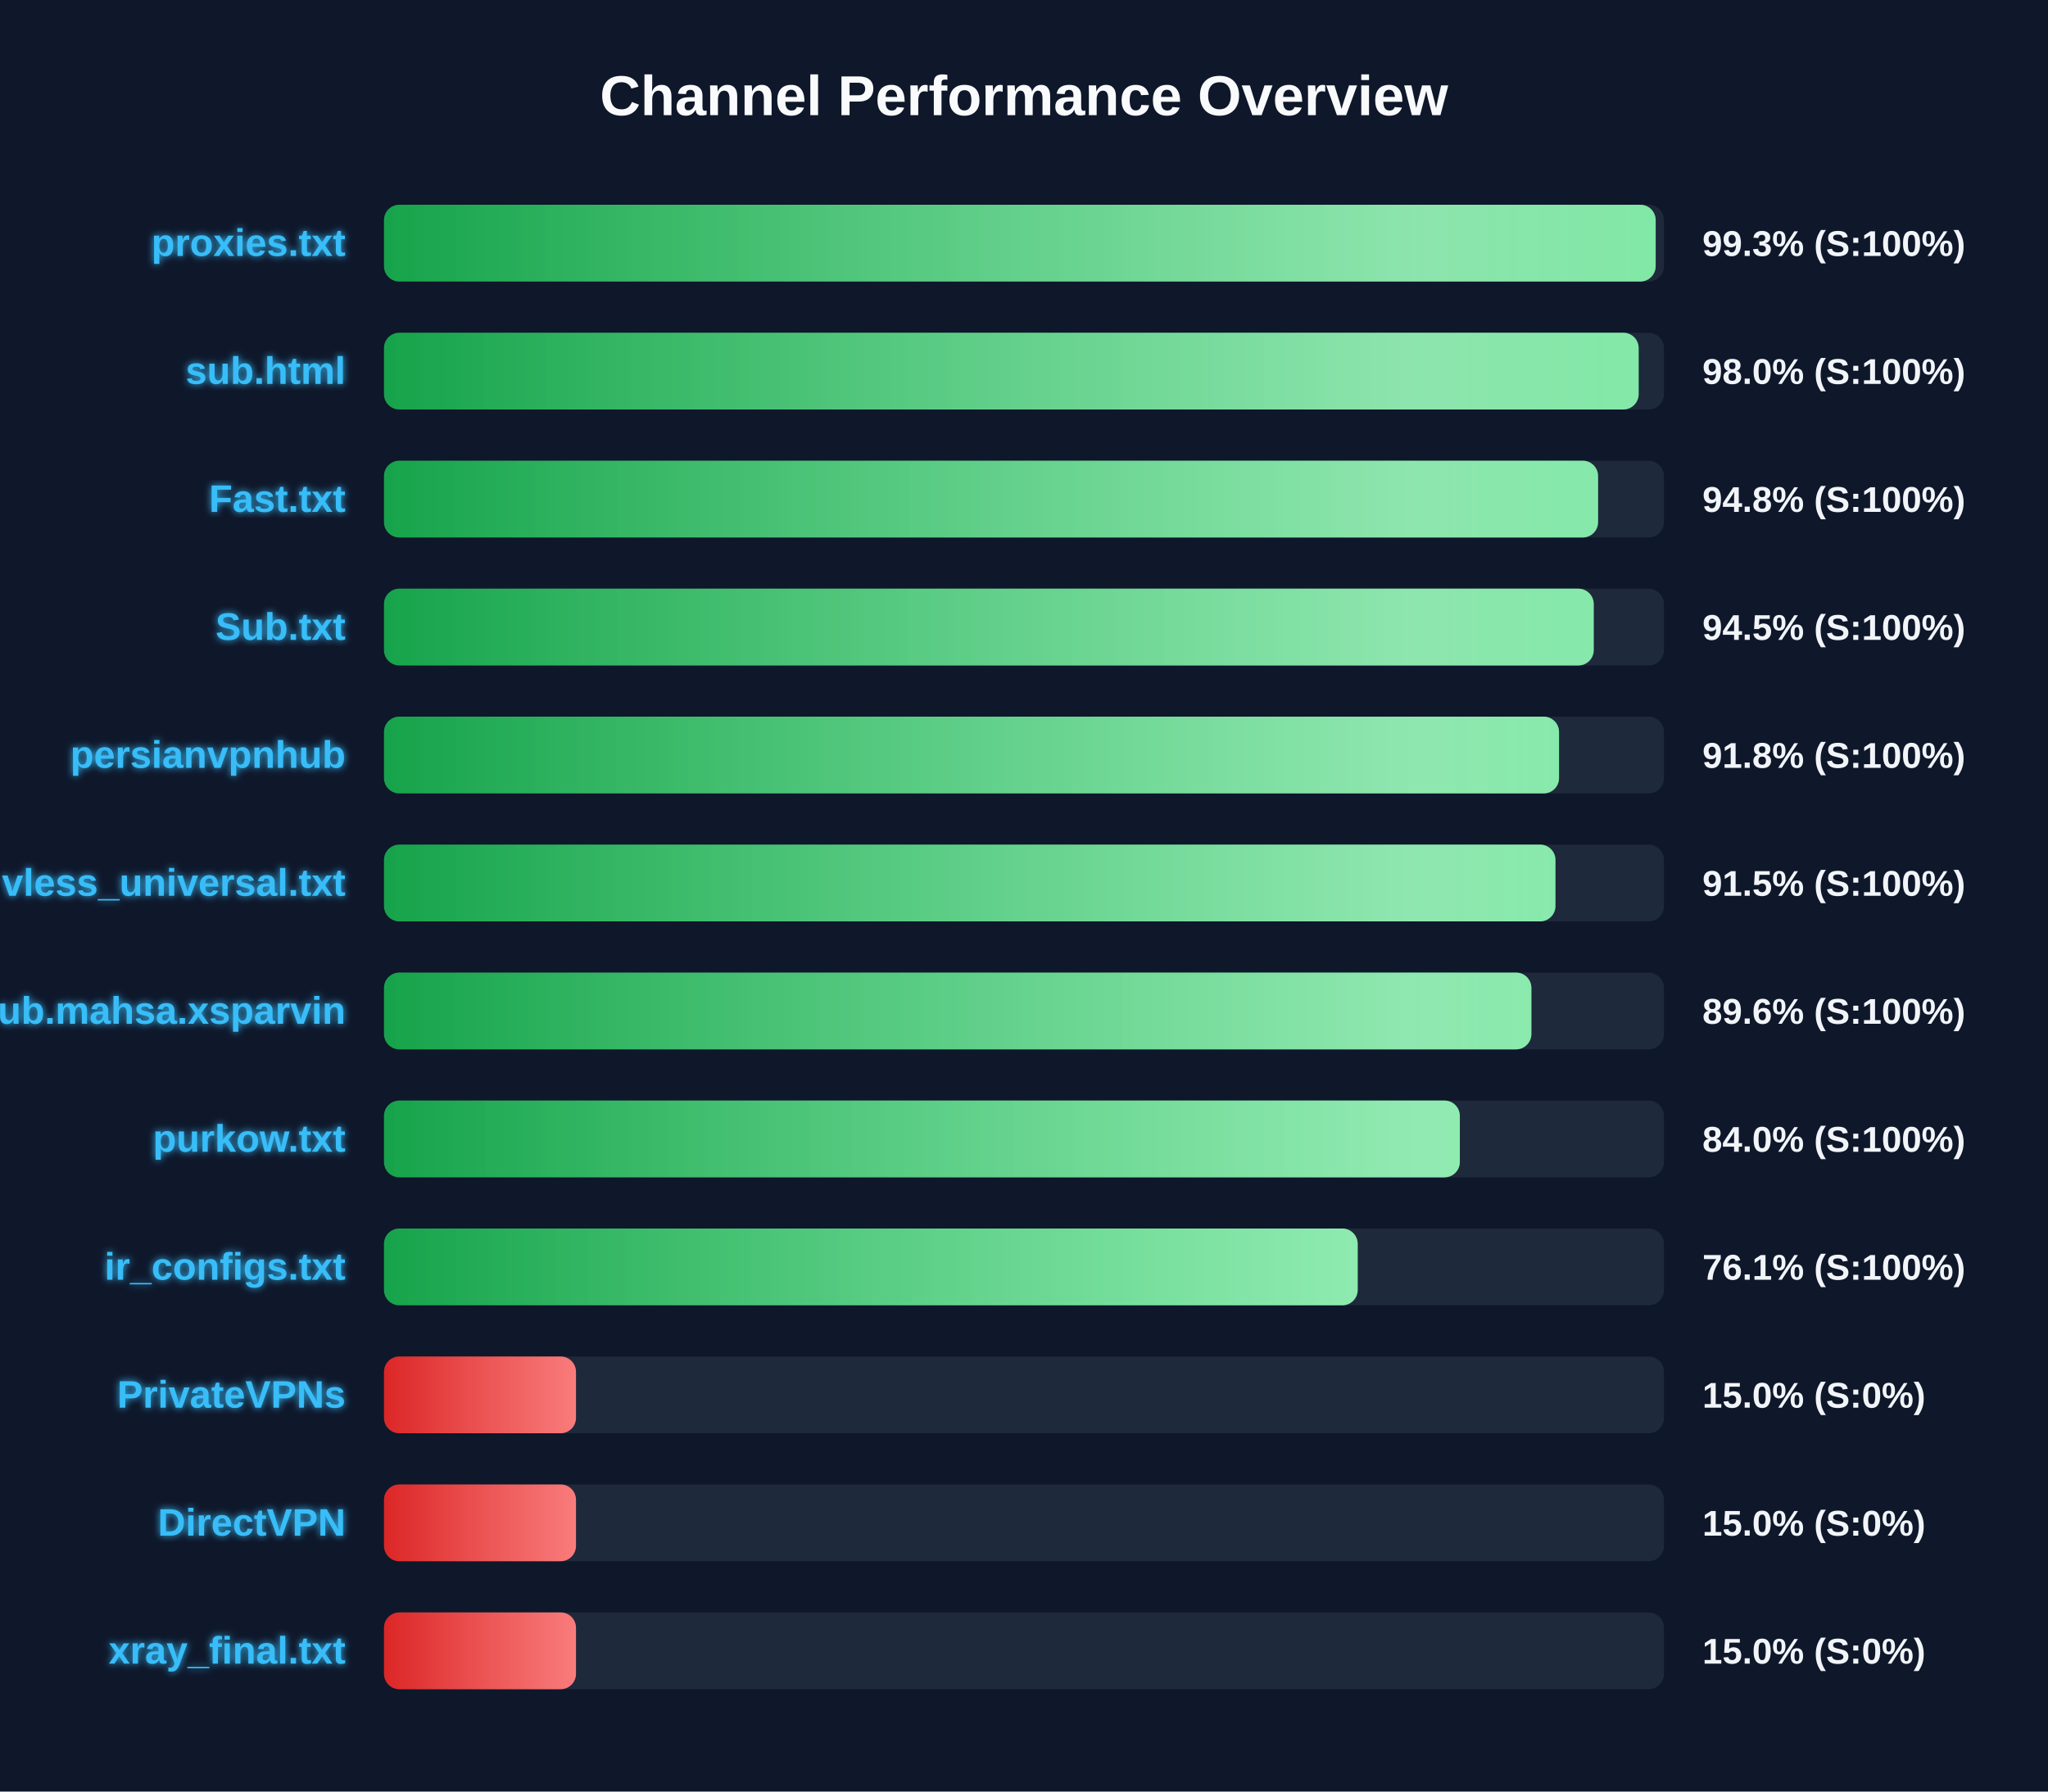
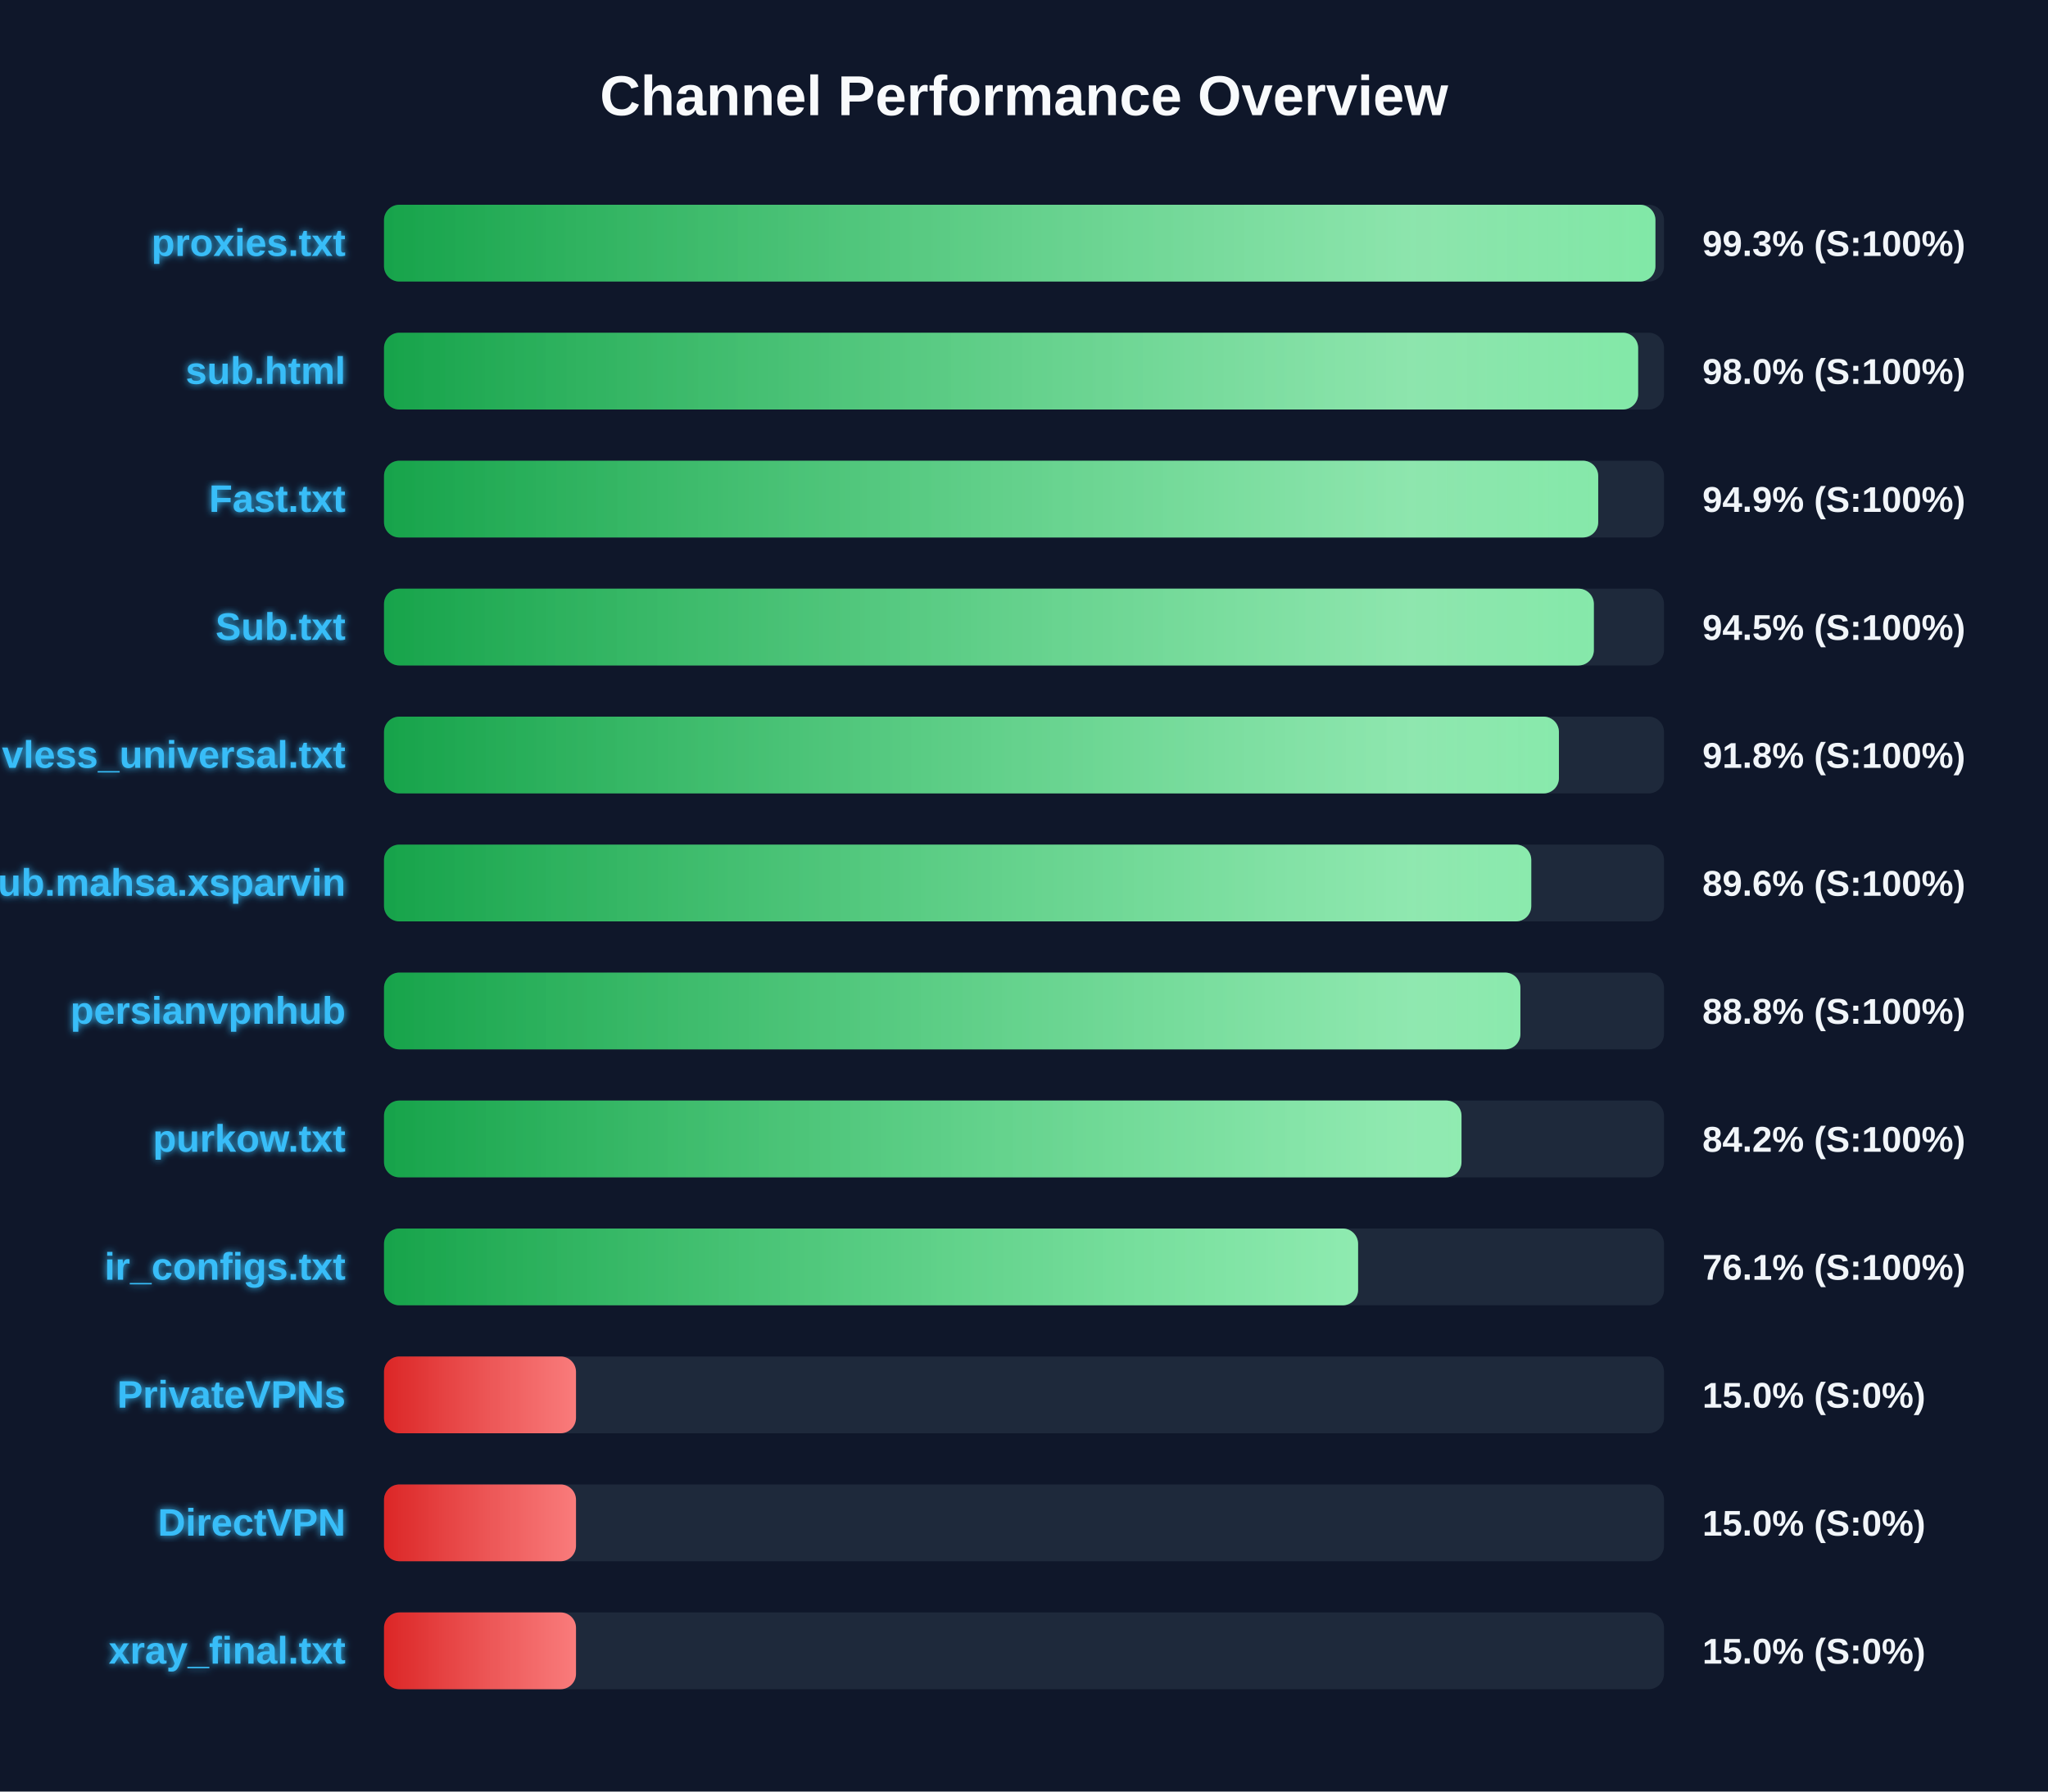
<svg xmlns="http://www.w3.org/2000/svg" width="800" height="700" version="1.1">
  <defs>
    <linearGradient id="grad-green" x1="0%" y1="0%" x2="100%" y2="0%">
      <stop offset="0%" stop-color="#16a34a" />
      <stop offset="100%" stop-color="#4ade80" />
    </linearGradient>
    <linearGradient id="grad-yellow" x1="0%" y1="0%" x2="100%" y2="0%">
      <stop offset="0%" stop-color="#ca8a04" />
      <stop offset="100%" stop-color="#fde047" />
    </linearGradient>
    <linearGradient id="grad-red" x1="0%" y1="0%" x2="100%" y2="0%">
      <stop offset="0%" stop-color="#dc2626" />
      <stop offset="100%" stop-color="#f87171" />
    </linearGradient>
    <linearGradient id="shimmer" x1="0%" y1="0%" x2="100%" y2="0%">
      <stop offset="0%" stop-color="rgba(255,255,255,0)" />
      <stop offset="50%" stop-color="rgba(255,255,255,0.4)" />
      <stop offset="100%" stop-color="rgba(255,255,255,0)" />
    </linearGradient>
    <filter id="glow" x="-20%" y="-20%" width="140%" height="140%">
      <feGaussianBlur stdDeviation="1.5" result="blur" />
      <feComposite in="SourceGraphic" in2="blur" operator="over" />
    </filter>
  </defs>
  <style>
        .bg-rect { fill: #0f172a; }
        .title { font: bold 22px 'Segoe UI', Arial, sans-serif; fill: #f8fafc; }
        .row { font: bold 15px 'Segoe UI', Arial, sans-serif; fill: #38bdf8; filter: url(#glow); }
        .score { font: bold 14px 'Segoe UI', Arial, sans-serif; fill: #f1f5f9; }
        @keyframes shimmer-anim {
            0% { transform: translateX(-100%); }
            100% { transform: translateX(200%); }
        }
        .shimmer-rect {
            animation: shimmer-anim 2.5s infinite linear;
        }
    </style>
  <rect width="100%" height="100%" class="bg-rect" />
  <text x="400" y="45" text-anchor="middle" class="title">Channel Performance Overview</text>
  <rect x="150" y="80" width="500" height="30" fill="#1e293b" rx="6" />
  <clipPath id="clip-0">
-     <rect x="150" y="80" width="496.75" height="30" rx="6" />
+     <rect x="150" y="80" width="496.65" height="30" rx="6" />
  </clipPath>
-   <rect x="150" y="80" width="496.75" height="30" fill="url(#grad-green)" rx="6" />
+   <rect x="150" y="80" width="496.65" height="30" fill="url(#grad-green)" rx="6" />
  <g clip-path="url(#clip-0)">
    <rect x="150" y="80" width="100%" height="30" fill="url(#shimmer)" class="shimmer-rect" />
  </g>
  <text x="135" y="100" text-anchor="end" class="row">proxies.txt</text>
  <text x="665" y="100" text-anchor="start" class="score">99.3% (S:100%)</text>
  <rect x="150" y="130" width="500" height="30" fill="#1e293b" rx="6" />
  <clipPath id="clip-1">
-     <rect x="150" y="130" width="490.1" height="30" rx="6" />
+     <rect x="150" y="130" width="489.9" height="30" rx="6" />
  </clipPath>
-   <rect x="150" y="130" width="490.1" height="30" fill="url(#grad-green)" rx="6" />
+   <rect x="150" y="130" width="489.9" height="30" fill="url(#grad-green)" rx="6" />
  <g clip-path="url(#clip-1)">
    <rect x="150" y="130" width="100%" height="30" fill="url(#shimmer)" class="shimmer-rect" />
  </g>
  <text x="135" y="150" text-anchor="end" class="row">sub.html</text>
  <text x="665" y="150" text-anchor="start" class="score">98.0% (S:100%)</text>
  <rect x="150" y="180" width="500" height="30" fill="#1e293b" rx="6" />
  <clipPath id="clip-2">
-     <rect x="150" y="180" width="474.25" height="30" rx="6" />
+     <rect x="150" y="180" width="474.3" height="30" rx="6" />
  </clipPath>
-   <rect x="150" y="180" width="474.25" height="30" fill="url(#grad-green)" rx="6" />
+   <rect x="150" y="180" width="474.3" height="30" fill="url(#grad-green)" rx="6" />
  <g clip-path="url(#clip-2)">
    <rect x="150" y="180" width="100%" height="30" fill="url(#shimmer)" class="shimmer-rect" />
  </g>
  <text x="135" y="200" text-anchor="end" class="row">Fast.txt</text>
-   <text x="665" y="200" text-anchor="start" class="score">94.8% (S:100%)</text>
+   <text x="665" y="200" text-anchor="start" class="score">94.9% (S:100%)</text>
  <rect x="150" y="230" width="500" height="30" fill="#1e293b" rx="6" />
  <clipPath id="clip-3">
-     <rect x="150" y="230" width="472.55" height="30" rx="6" />
+     <rect x="150" y="230" width="472.6" height="30" rx="6" />
  </clipPath>
-   <rect x="150" y="230" width="472.55" height="30" fill="url(#grad-green)" rx="6" />
+   <rect x="150" y="230" width="472.6" height="30" fill="url(#grad-green)" rx="6" />
  <g clip-path="url(#clip-3)">
    <rect x="150" y="230" width="100%" height="30" fill="url(#shimmer)" class="shimmer-rect" />
  </g>
  <text x="135" y="250" text-anchor="end" class="row">Sub.txt</text>
  <text x="665" y="250" text-anchor="start" class="score">94.5% (S:100%)</text>
  <rect x="150" y="280" width="500" height="30" fill="#1e293b" rx="6" />
  <clipPath id="clip-4">
-     <rect x="150" y="280" width="459.0" height="30" rx="6" />
+     <rect x="150" y="280" width="458.95" height="30" rx="6" />
  </clipPath>
-   <rect x="150" y="280" width="459.0" height="30" fill="url(#grad-green)" rx="6" />
+   <rect x="150" y="280" width="458.95" height="30" fill="url(#grad-green)" rx="6" />
  <g clip-path="url(#clip-4)">
    <rect x="150" y="280" width="100%" height="30" fill="url(#shimmer)" class="shimmer-rect" />
  </g>
-   <text x="135" y="300" text-anchor="end" class="row">persianvpnhub</text>
+   <text x="135" y="300" text-anchor="end" class="row">vless_universal.txt</text>
  <text x="665" y="300" text-anchor="start" class="score">91.8% (S:100%)</text>
  <rect x="150" y="330" width="500" height="30" fill="#1e293b" rx="6" />
  <clipPath id="clip-5">
-     <rect x="150" y="330" width="457.6" height="30" rx="6" />
+     <rect x="150" y="330" width="448.15" height="30" rx="6" />
  </clipPath>
-   <rect x="150" y="330" width="457.6" height="30" fill="url(#grad-green)" rx="6" />
+   <rect x="150" y="330" width="448.15" height="30" fill="url(#grad-green)" rx="6" />
  <g clip-path="url(#clip-5)">
    <rect x="150" y="330" width="100%" height="30" fill="url(#shimmer)" class="shimmer-rect" />
  </g>
-   <text x="135" y="350" text-anchor="end" class="row">vless_universal.txt</text>
-   <text x="665" y="350" text-anchor="start" class="score">91.5% (S:100%)</text>
+   <text x="135" y="350" text-anchor="end" class="row">Sub.mahsa.xsparvin</text>
+   <text x="665" y="350" text-anchor="start" class="score">89.6% (S:100%)</text>
  <rect x="150" y="380" width="500" height="30" fill="#1e293b" rx="6" />
  <clipPath id="clip-6">
-     <rect x="150" y="380" width="448.2" height="30" rx="6" />
+     <rect x="150" y="380" width="443.9" height="30" rx="6" />
  </clipPath>
-   <rect x="150" y="380" width="448.2" height="30" fill="url(#grad-green)" rx="6" />
+   <rect x="150" y="380" width="443.9" height="30" fill="url(#grad-green)" rx="6" />
  <g clip-path="url(#clip-6)">
    <rect x="150" y="380" width="100%" height="30" fill="url(#shimmer)" class="shimmer-rect" />
  </g>
-   <text x="135" y="400" text-anchor="end" class="row">Sub.mahsa.xsparvin</text>
-   <text x="665" y="400" text-anchor="start" class="score">89.6% (S:100%)</text>
+   <text x="135" y="400" text-anchor="end" class="row">persianvpnhub</text>
+   <text x="665" y="400" text-anchor="start" class="score">88.8% (S:100%)</text>
  <rect x="150" y="430" width="500" height="30" fill="#1e293b" rx="6" />
  <clipPath id="clip-7">
-     <rect x="150" y="430" width="420.25" height="30" rx="6" />
+     <rect x="150" y="430" width="420.9" height="30" rx="6" />
  </clipPath>
-   <rect x="150" y="430" width="420.25" height="30" fill="url(#grad-green)" rx="6" />
+   <rect x="150" y="430" width="420.9" height="30" fill="url(#grad-green)" rx="6" />
  <g clip-path="url(#clip-7)">
    <rect x="150" y="430" width="100%" height="30" fill="url(#shimmer)" class="shimmer-rect" />
  </g>
  <text x="135" y="450" text-anchor="end" class="row">purkow.txt</text>
-   <text x="665" y="450" text-anchor="start" class="score">84.0% (S:100%)</text>
+   <text x="665" y="450" text-anchor="start" class="score">84.2% (S:100%)</text>
  <rect x="150" y="480" width="500" height="30" fill="#1e293b" rx="6" />
  <clipPath id="clip-8">
-     <rect x="150" y="480" width="380.35" height="30" rx="6" />
+     <rect x="150" y="480" width="380.5" height="30" rx="6" />
  </clipPath>
-   <rect x="150" y="480" width="380.35" height="30" fill="url(#grad-green)" rx="6" />
+   <rect x="150" y="480" width="380.5" height="30" fill="url(#grad-green)" rx="6" />
  <g clip-path="url(#clip-8)">
    <rect x="150" y="480" width="100%" height="30" fill="url(#shimmer)" class="shimmer-rect" />
  </g>
  <text x="135" y="500" text-anchor="end" class="row">ir_configs.txt</text>
  <text x="665" y="500" text-anchor="start" class="score">76.1% (S:100%)</text>
  <rect x="150" y="530" width="500" height="30" fill="#1e293b" rx="6" />
  <clipPath id="clip-9">
    <rect x="150" y="530" width="75.0" height="30" rx="6" />
  </clipPath>
  <rect x="150" y="530" width="75.0" height="30" fill="url(#grad-red)" rx="6" />
  <g clip-path="url(#clip-9)">
    <rect x="150" y="530" width="100%" height="30" fill="url(#shimmer)" class="shimmer-rect" />
  </g>
  <text x="135" y="550" text-anchor="end" class="row">PrivateVPNs</text>
  <text x="665" y="550" text-anchor="start" class="score">15.0% (S:0%)</text>
  <rect x="150" y="580" width="500" height="30" fill="#1e293b" rx="6" />
  <clipPath id="clip-10">
    <rect x="150" y="580" width="75.0" height="30" rx="6" />
  </clipPath>
  <rect x="150" y="580" width="75.0" height="30" fill="url(#grad-red)" rx="6" />
  <g clip-path="url(#clip-10)">
    <rect x="150" y="580" width="100%" height="30" fill="url(#shimmer)" class="shimmer-rect" />
  </g>
  <text x="135" y="600" text-anchor="end" class="row">DirectVPN</text>
  <text x="665" y="600" text-anchor="start" class="score">15.0% (S:0%)</text>
  <rect x="150" y="630" width="500" height="30" fill="#1e293b" rx="6" />
  <clipPath id="clip-11">
    <rect x="150" y="630" width="75.0" height="30" rx="6" />
  </clipPath>
  <rect x="150" y="630" width="75.0" height="30" fill="url(#grad-red)" rx="6" />
  <g clip-path="url(#clip-11)">
    <rect x="150" y="630" width="100%" height="30" fill="url(#shimmer)" class="shimmer-rect" />
  </g>
  <text x="135" y="650" text-anchor="end" class="row">xray_final.txt</text>
  <text x="665" y="650" text-anchor="start" class="score">15.0% (S:0%)</text>
</svg>
